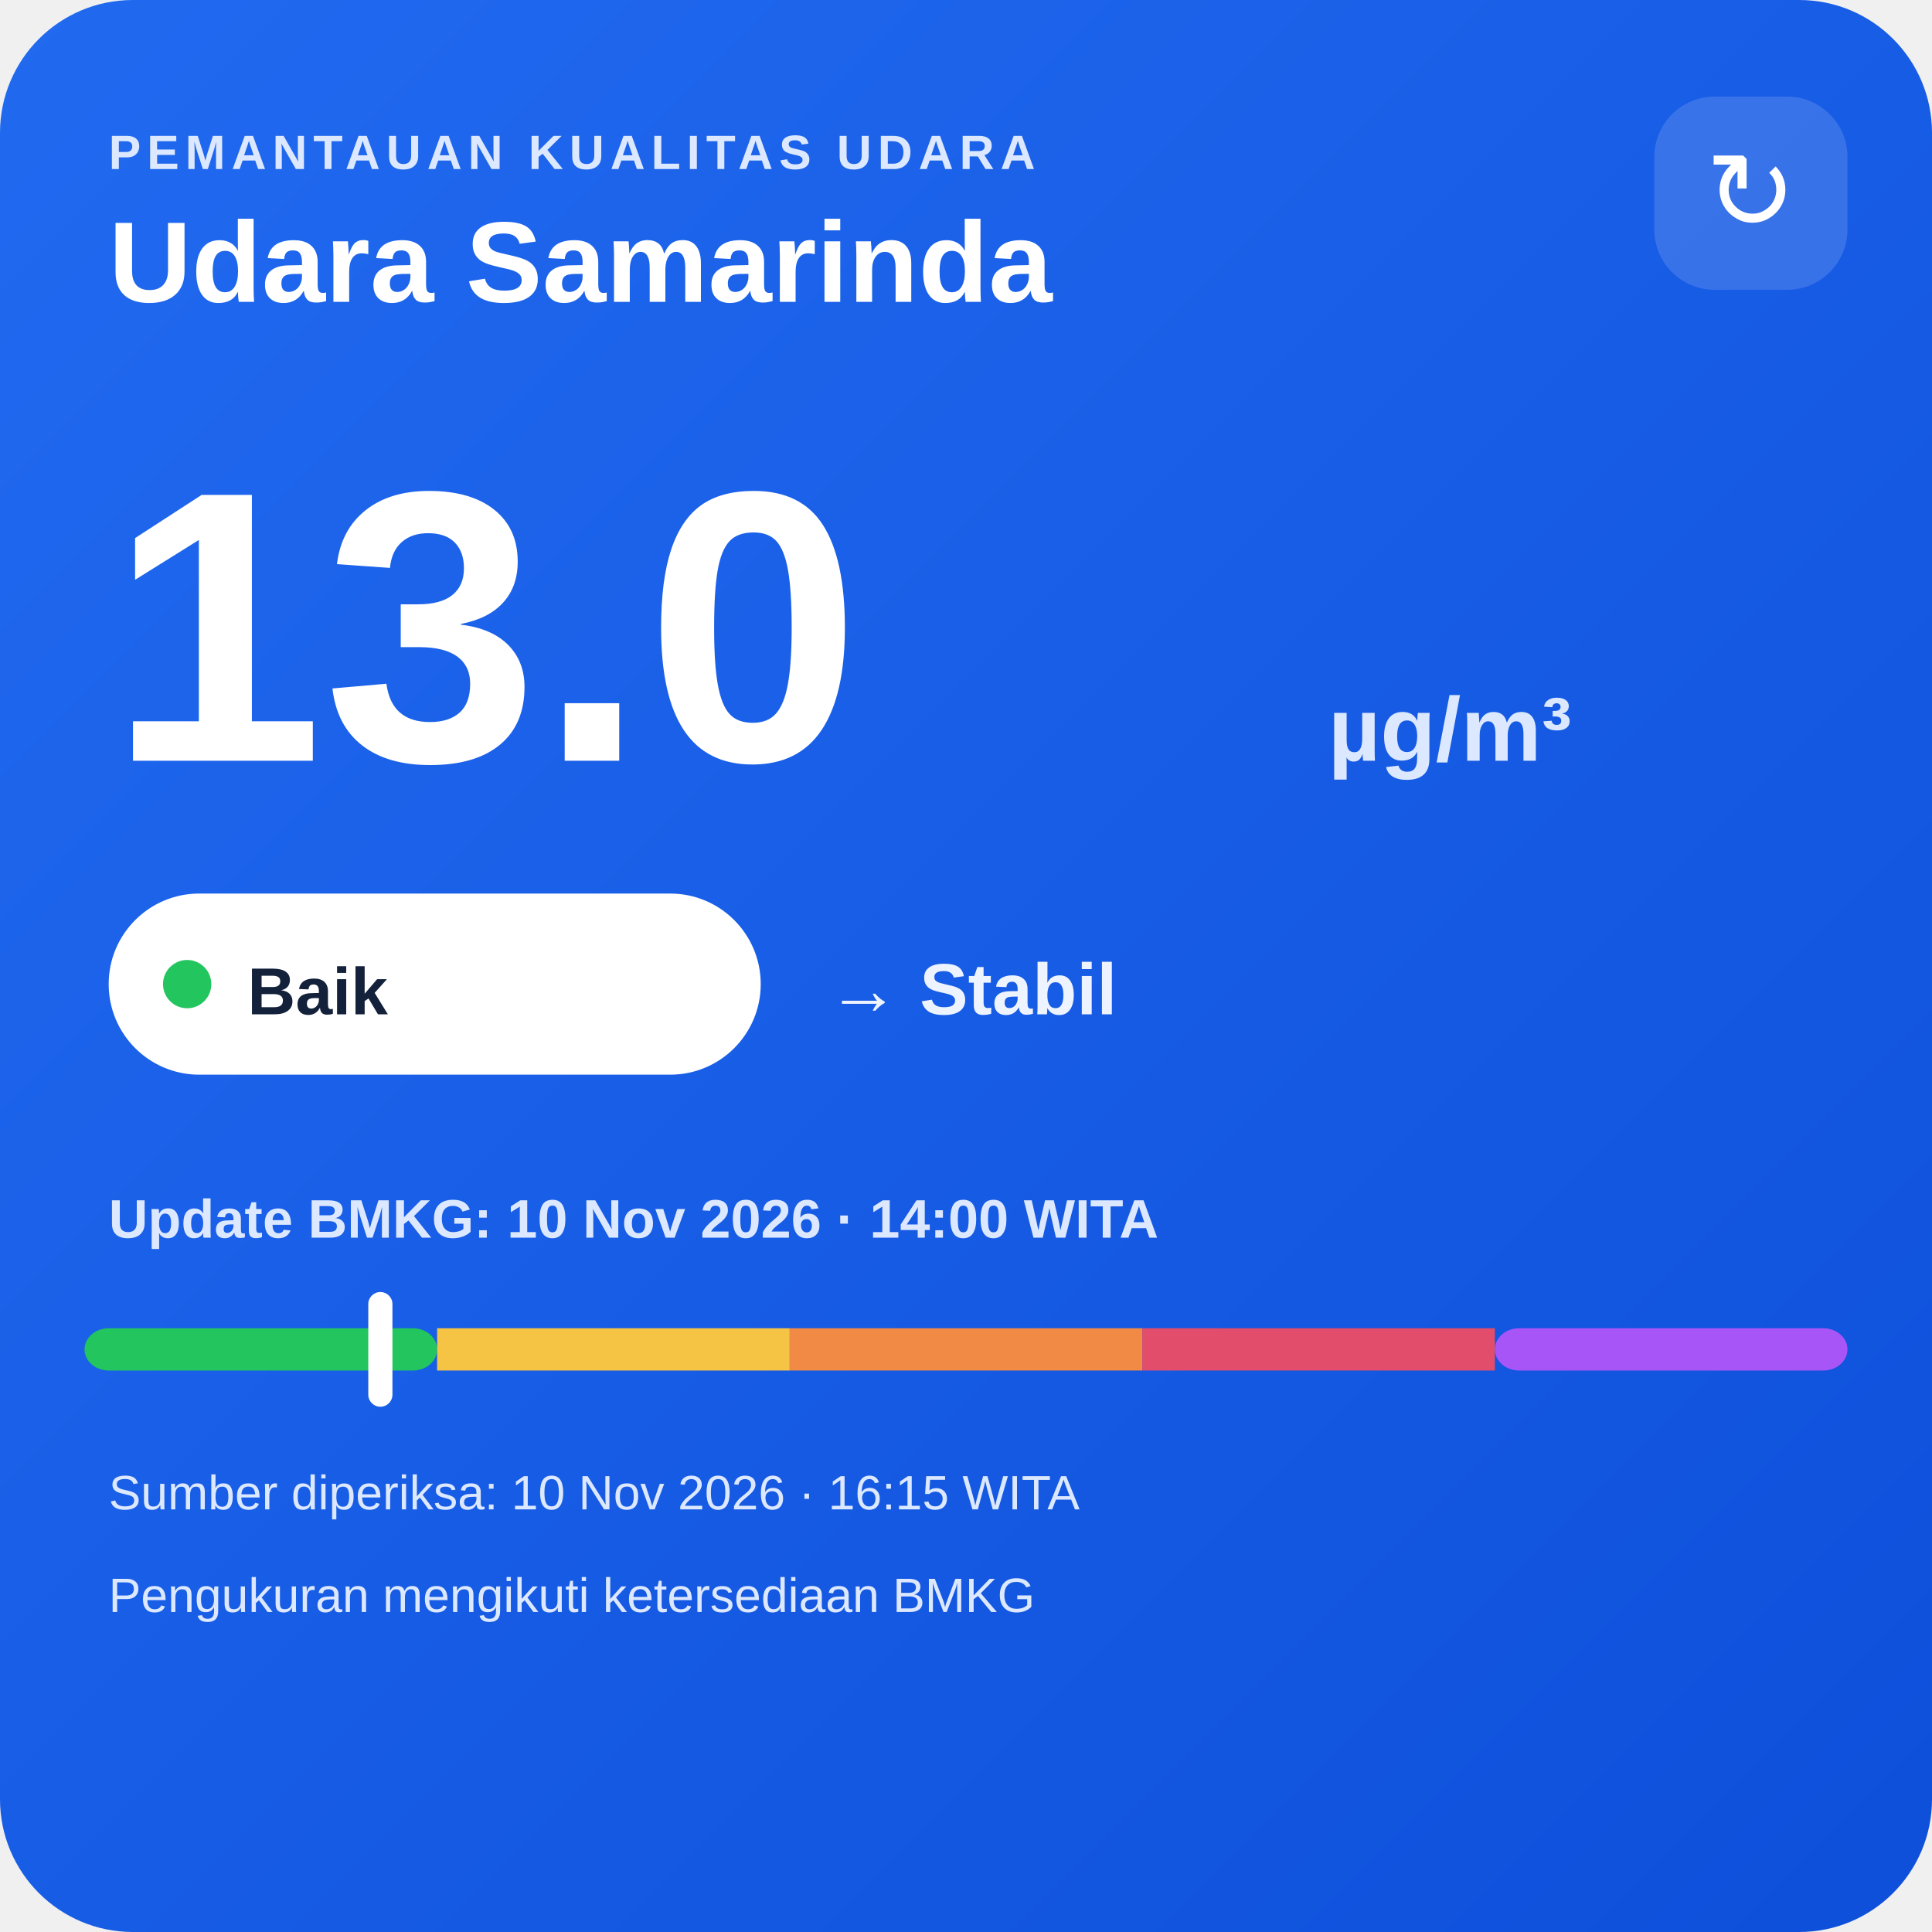
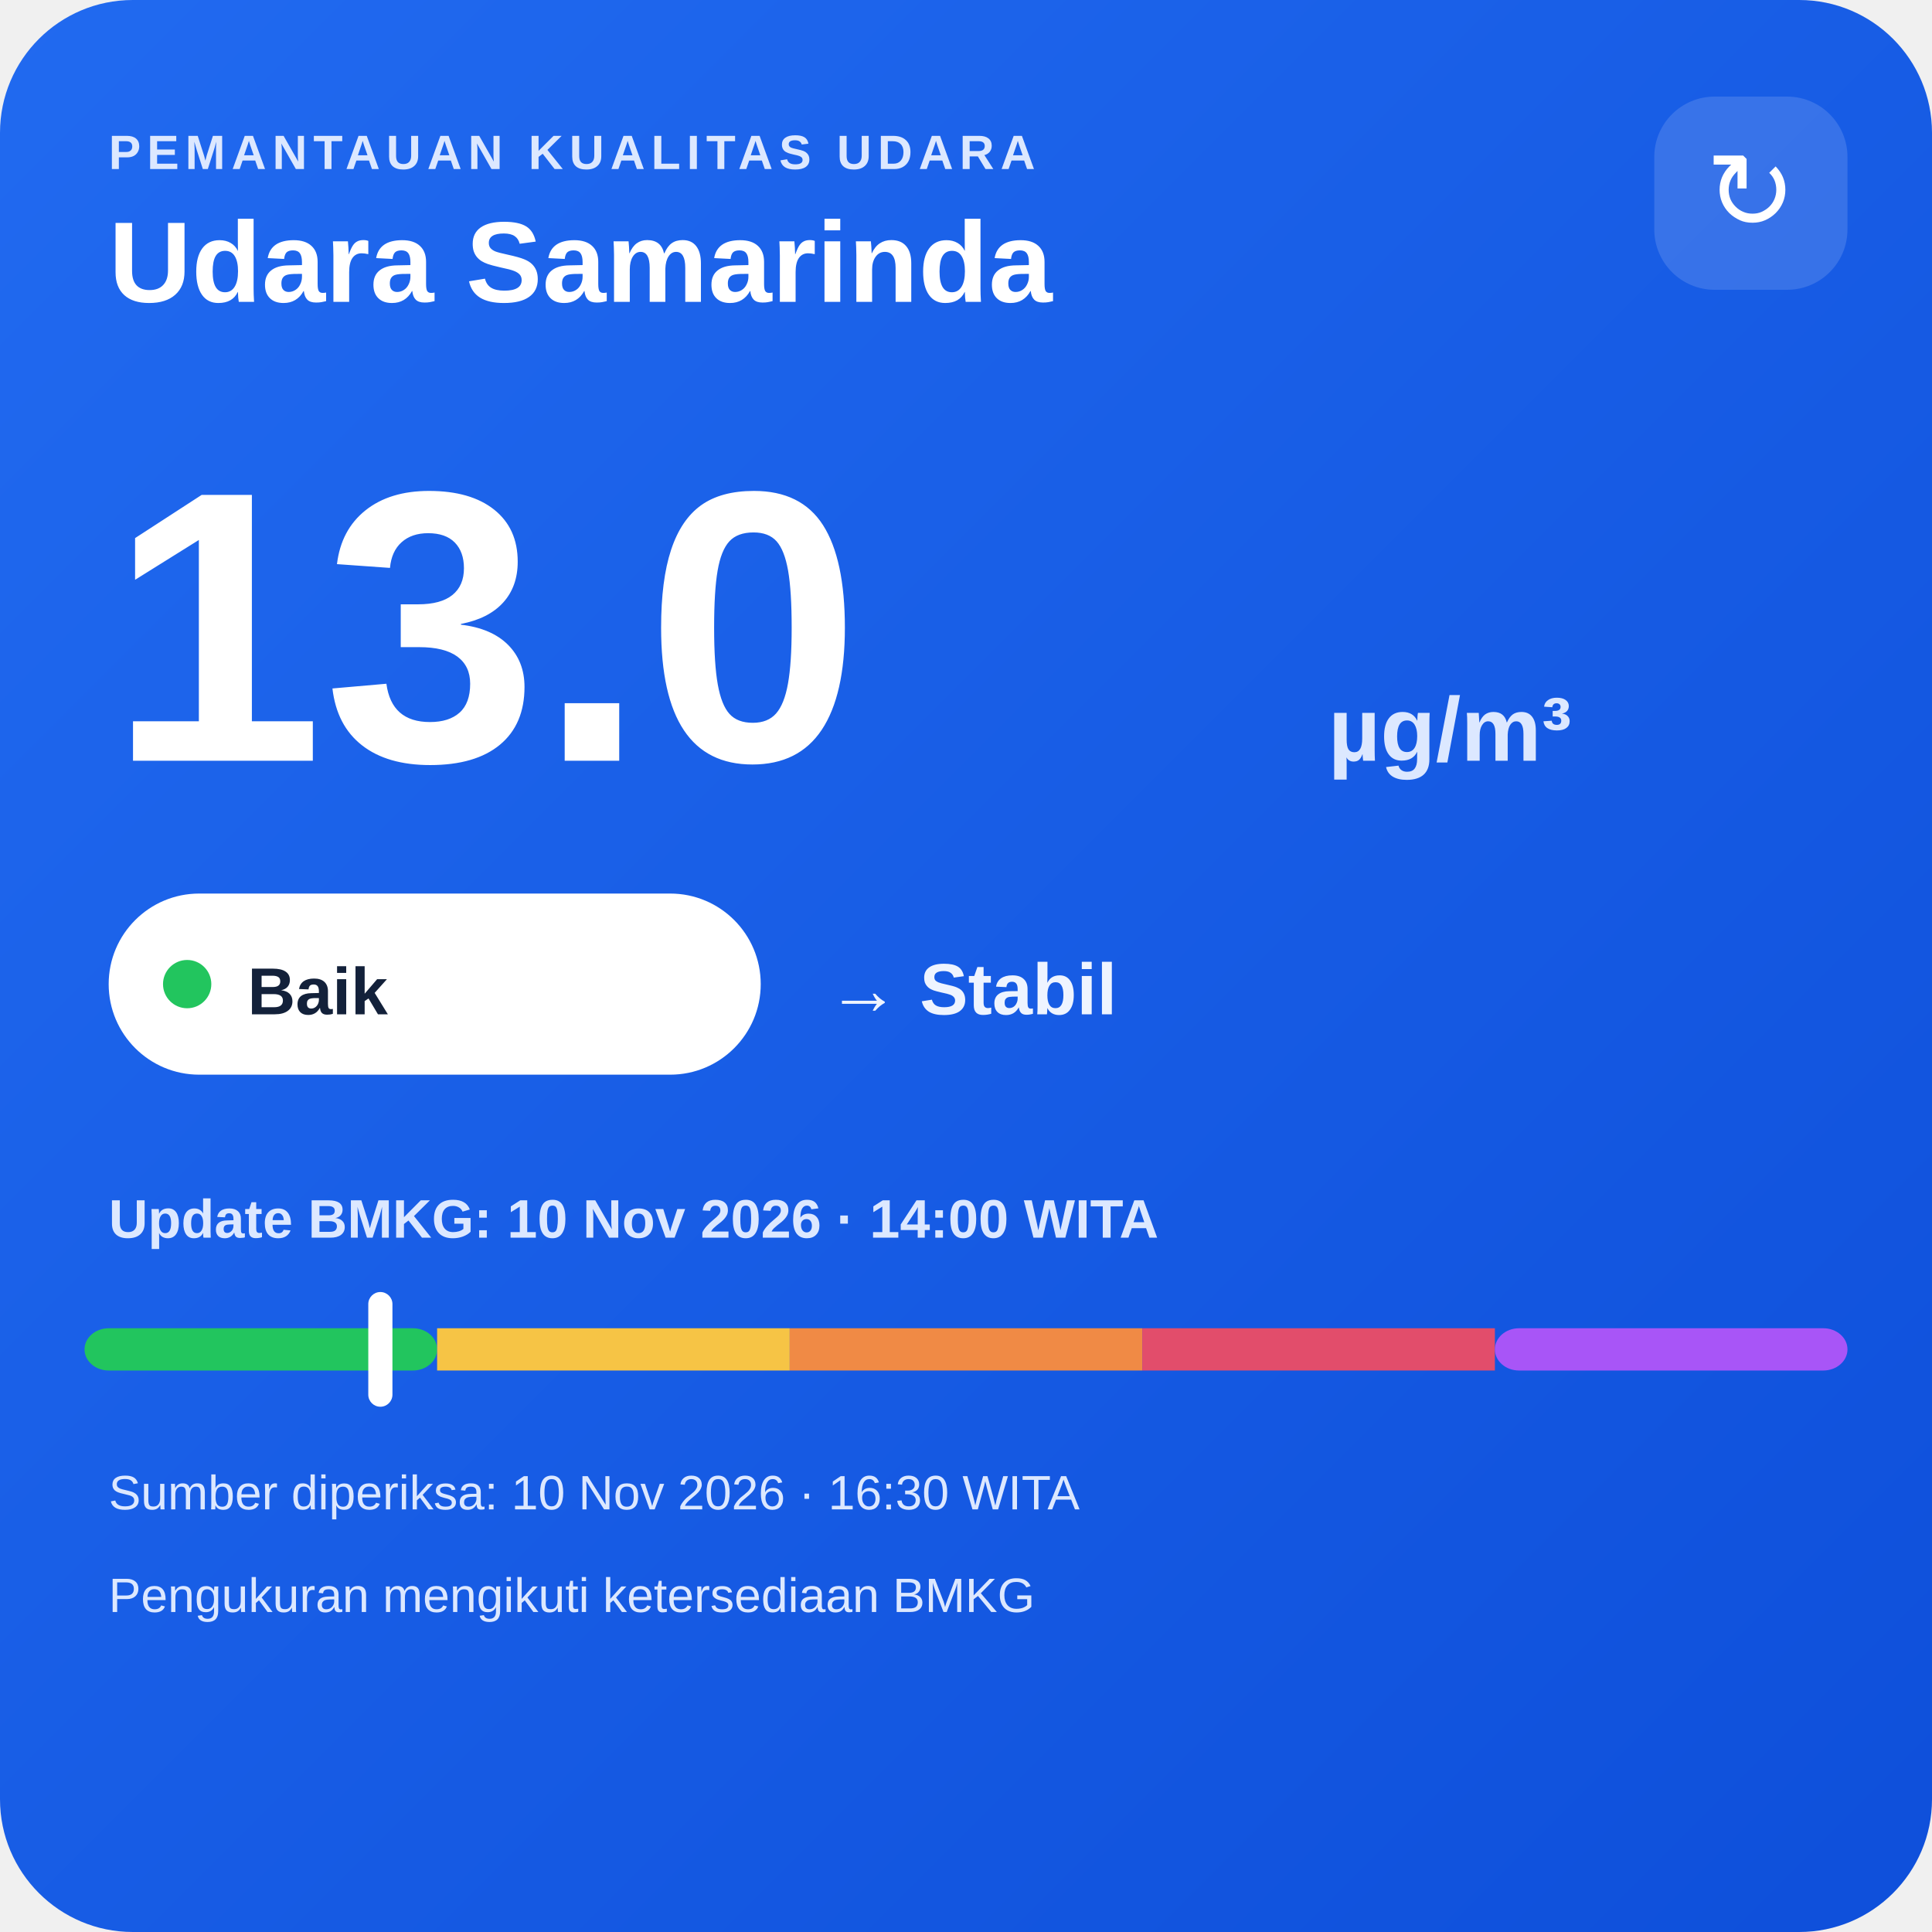
<svg xmlns="http://www.w3.org/2000/svg" width="320" height="320" viewBox="0 0 320 320">
  <defs>
    <linearGradient id="bg" x1="0" y1="0" x2="1" y2="1">
      <stop offset="0" stop-color="#216af0" />
      <stop offset="1" stop-color="#0e4fda" />
    </linearGradient>
  </defs>
  <rect width="320" height="320" rx="22" fill="url(#bg)" />
  <text x="18" y="28" fill="#dce8ff" font-family="Arial,sans-serif" font-size="8" font-weight="700" letter-spacing="1">PEMANTAUAN KUALITAS UDARA</text>
  <text x="18" y="50" fill="#ffffff" font-family="Arial,sans-serif" font-size="19" font-weight="700">Udara Samarinda</text>
  <rect x="274" y="16" width="32" height="32" rx="10" fill="#ffffff" fill-opacity=".14" />
  <text x="290" y="38" text-anchor="middle" fill="#ffffff" font-family="Arial,sans-serif" font-size="18">↻</text>
  <text x="18" y="126" fill="#ffffff" font-family="Arial,sans-serif" font-size="64" font-weight="800">13.0</text>
  <text x="220" y="126" fill="#dce8ff" font-family="Arial,sans-serif" font-size="15" font-weight="700">µg/m³</text>
  <rect x="18" y="148" width="108" height="30" rx="15" fill="#ffffff" />
  <circle cx="31" cy="163" r="4" fill="#22c55e" />
  <text x="41" y="168" fill="#13213a" font-family="Arial,sans-serif" font-size="11" font-weight="700">Baik</text>
  <text x="137" y="168" fill="#eef4ff" font-family="Arial,sans-serif" font-size="12" font-weight="700">→ Stabil</text>
  <text x="18" y="205" fill="#dce8ff" font-family="Arial,sans-serif" font-size="9" font-weight="700">Update BMKG: 10 Nov 2026 · 14:00 WITA</text>
  <rect x="14" y="220" width="58.4" height="7" rx="4" fill="#22c55e" />
  <rect x="72.4" y="220" width="58.4" height="7" fill="#f6c445" />
  <rect x="130.8" y="220" width="58.4" height="7" fill="#f08a45" />
  <rect x="189.2" y="220" width="58.4" height="7" fill="#e24d6b" />
  <rect x="247.6" y="220" width="58.4" height="7" rx="4" fill="#a855f7" />
  <rect x="61.0" y="214" width="4" height="19" rx="2" fill="#ffffff" />
-   <text x="18" y="250" fill="#dce8ff" font-family="Arial,sans-serif" font-size="8">Sumber diperiksa: 10 Nov 2026 · 16:15 WITA</text>
+   <text x="18" y="250" fill="#dce8ff" font-family="Arial,sans-serif" font-size="8">Sumber diperiksa: 10 Nov 2026 · 16:30 WITA</text>
  <text x="18" y="267" fill="#dce8ff" font-family="Arial,sans-serif" font-size="8">Pengukuran mengikuti ketersediaan BMKG</text>
</svg>
